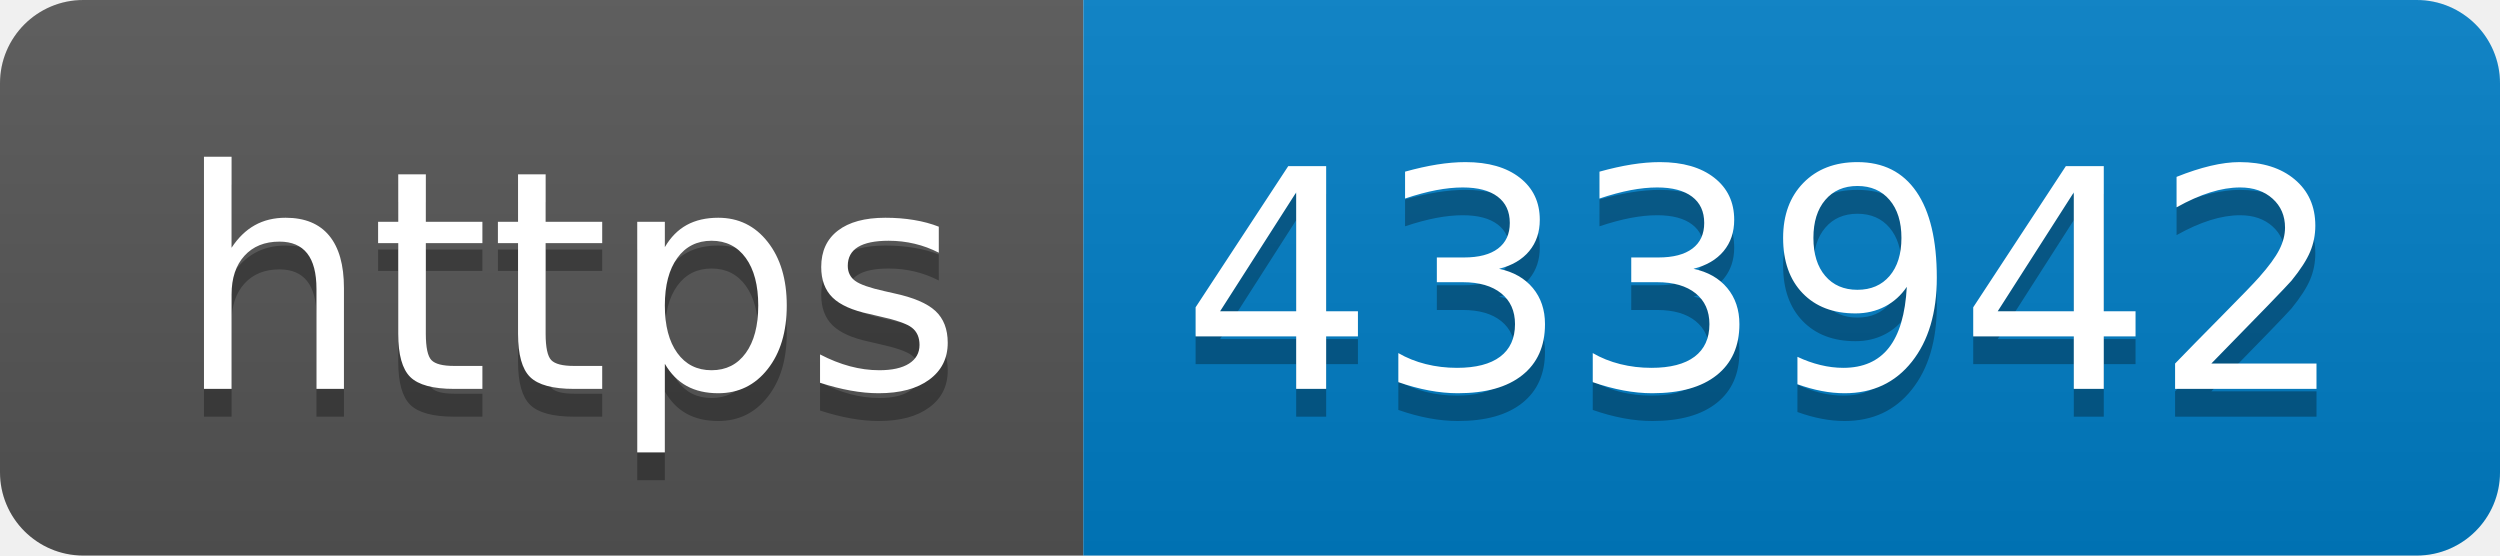
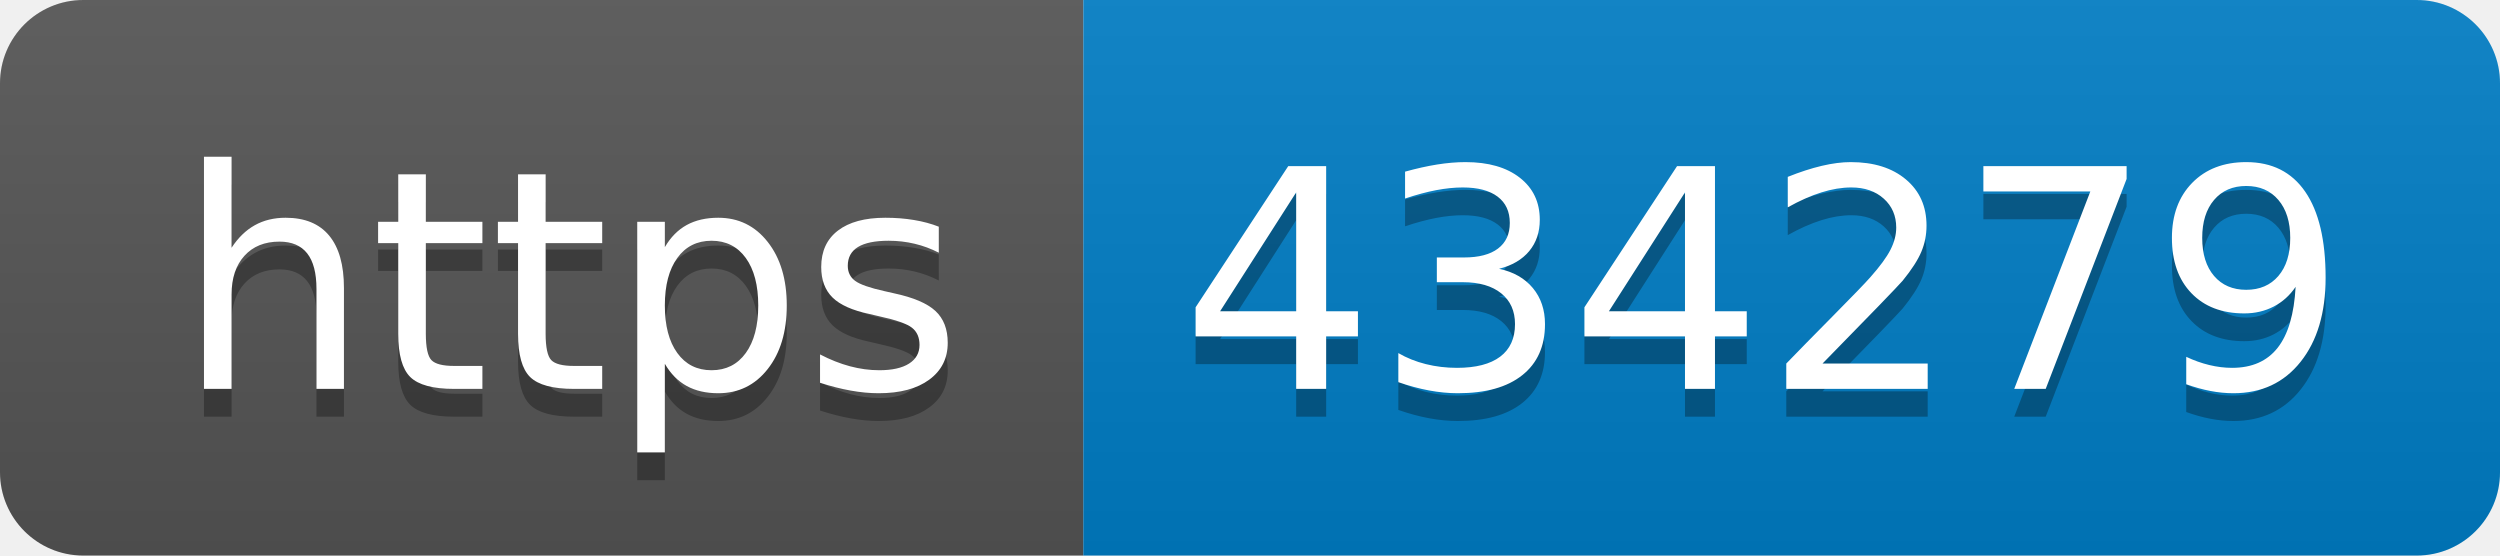
- <svg xmlns="http://www.w3.org/2000/svg" width="90" height="20" role="img" aria-label="https: 433942">
+ <svg xmlns="http://www.w3.org/2000/svg" width="90" height="20" role="img" aria-label="https: 434279">
  <linearGradient id="s" x2="0" y2="100%">
    <stop offset="0" stop-color="#bbb" stop-opacity=".1" />
    <stop offset="1" stop-opacity=".1" />
  </linearGradient>
  <clipPath id="r">
    <rect width="90" height="20" rx="3" fill="#fff" />
  </clipPath>
  <g clip-path="url(#r)">
    <rect width="39" height="20" fill="#555" />
    <rect x="39" width="51" height="20" fill="#007ec6" />
    <rect width="90" height="20" fill="url(#s)" />
  </g>
  <g fill="#fff" text-anchor="middle" font-family="Verdana,Geneva,DejaVu Sans,sans-serif" text-rendering="geometricPrecision" font-size="110">
    <text aria-hidden="true" x="205" y="150" fill="#010101" fill-opacity=".3" transform="scale(.1)" textLength="290">https</text>
    <text x="205" y="140" transform="scale(.1)" fill="#fff" textLength="290">https</text>
-     <text aria-hidden="true" x="635" y="150" fill="#010101" fill-opacity=".3" transform="scale(.1)" textLength="410">433942</text>
-     <text x="635" y="140" transform="scale(.1)" fill="#fff" textLength="410">433942</text>
+     <text aria-hidden="true" x="635" y="150" fill="#010101" fill-opacity=".3" transform="scale(.1)" textLength="410">434279</text>
+     <text x="635" y="140" transform="scale(.1)" fill="#fff" textLength="410">434279</text>
  </g>
</svg>
